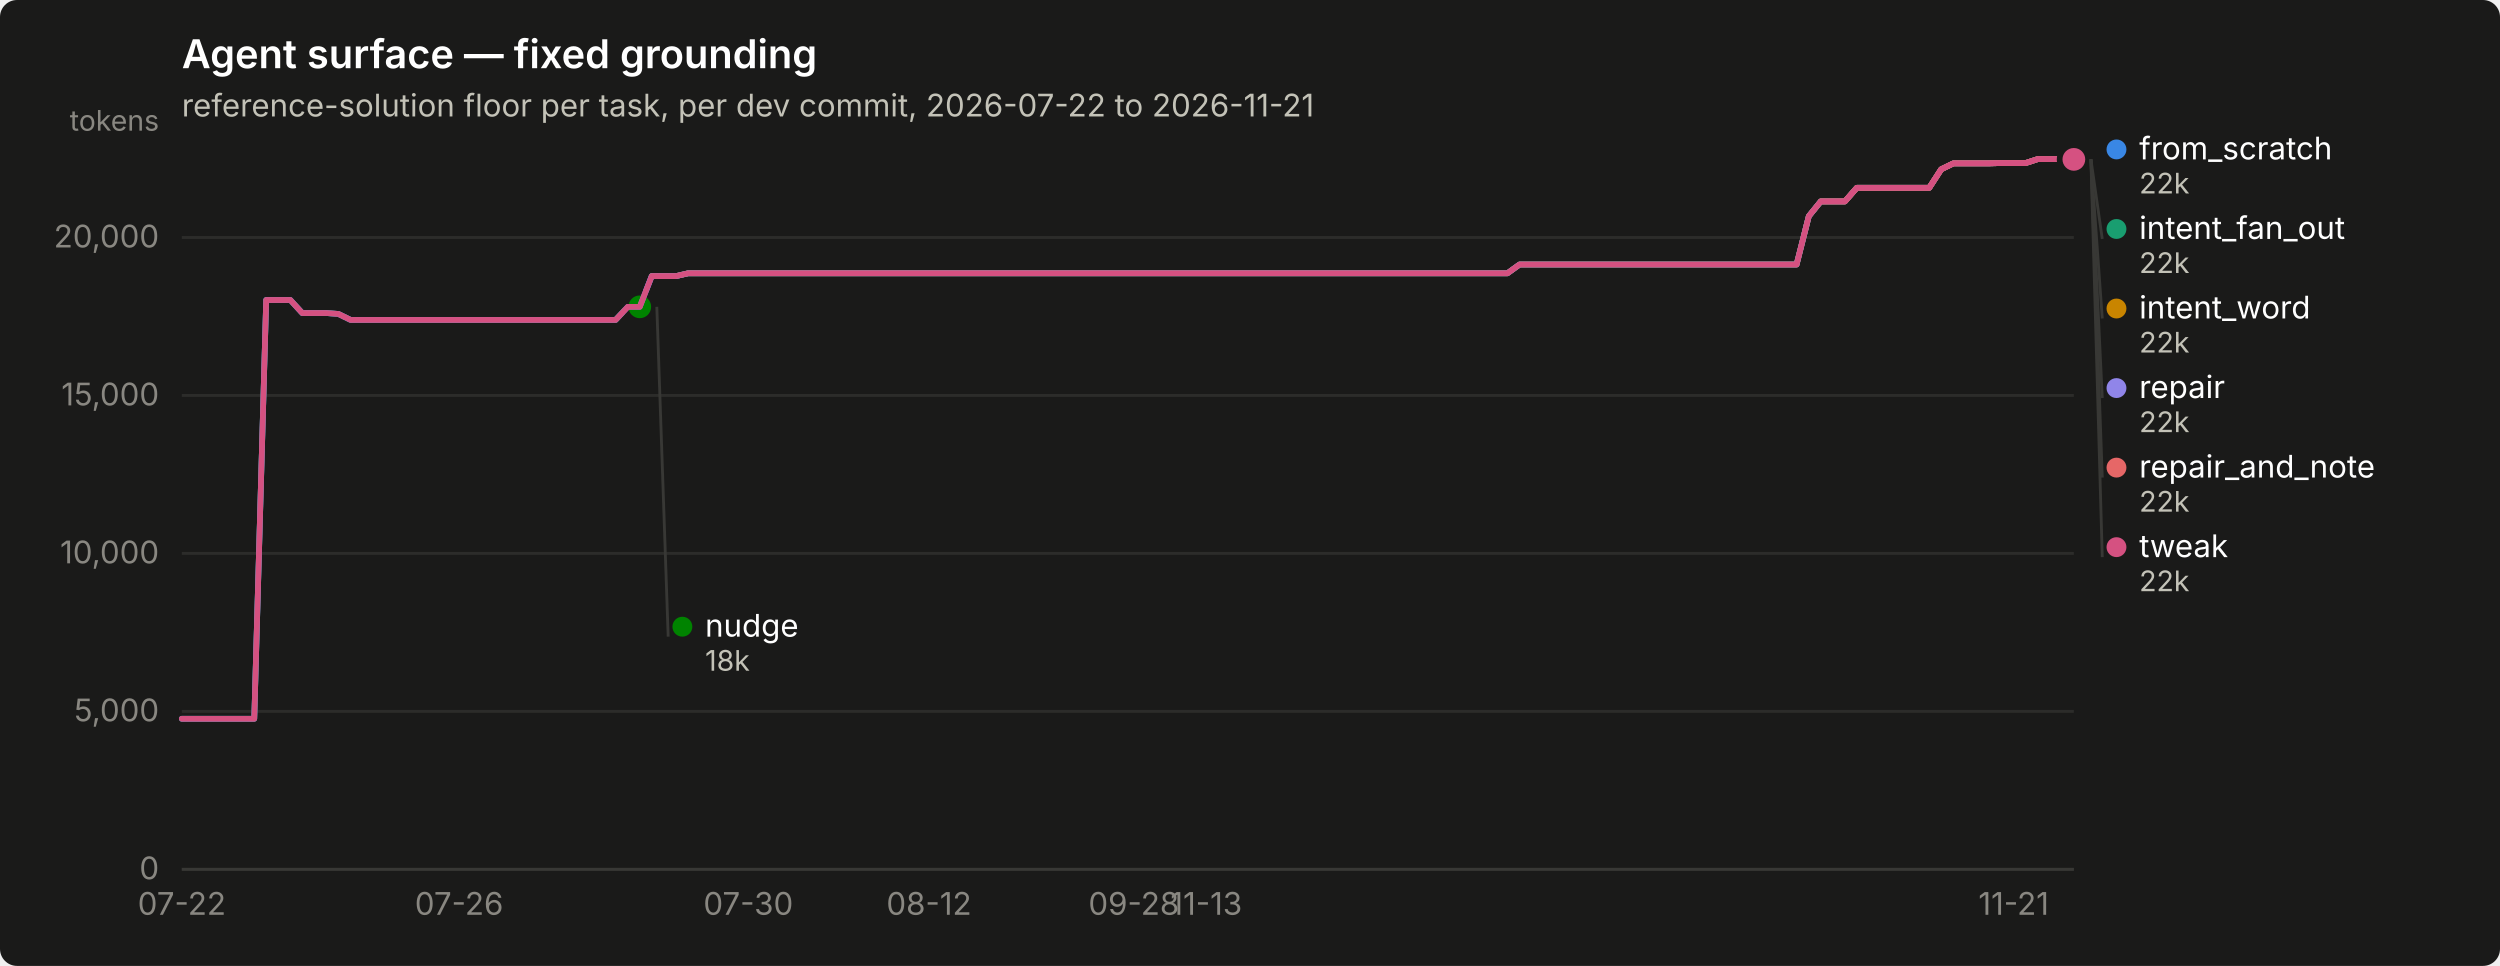
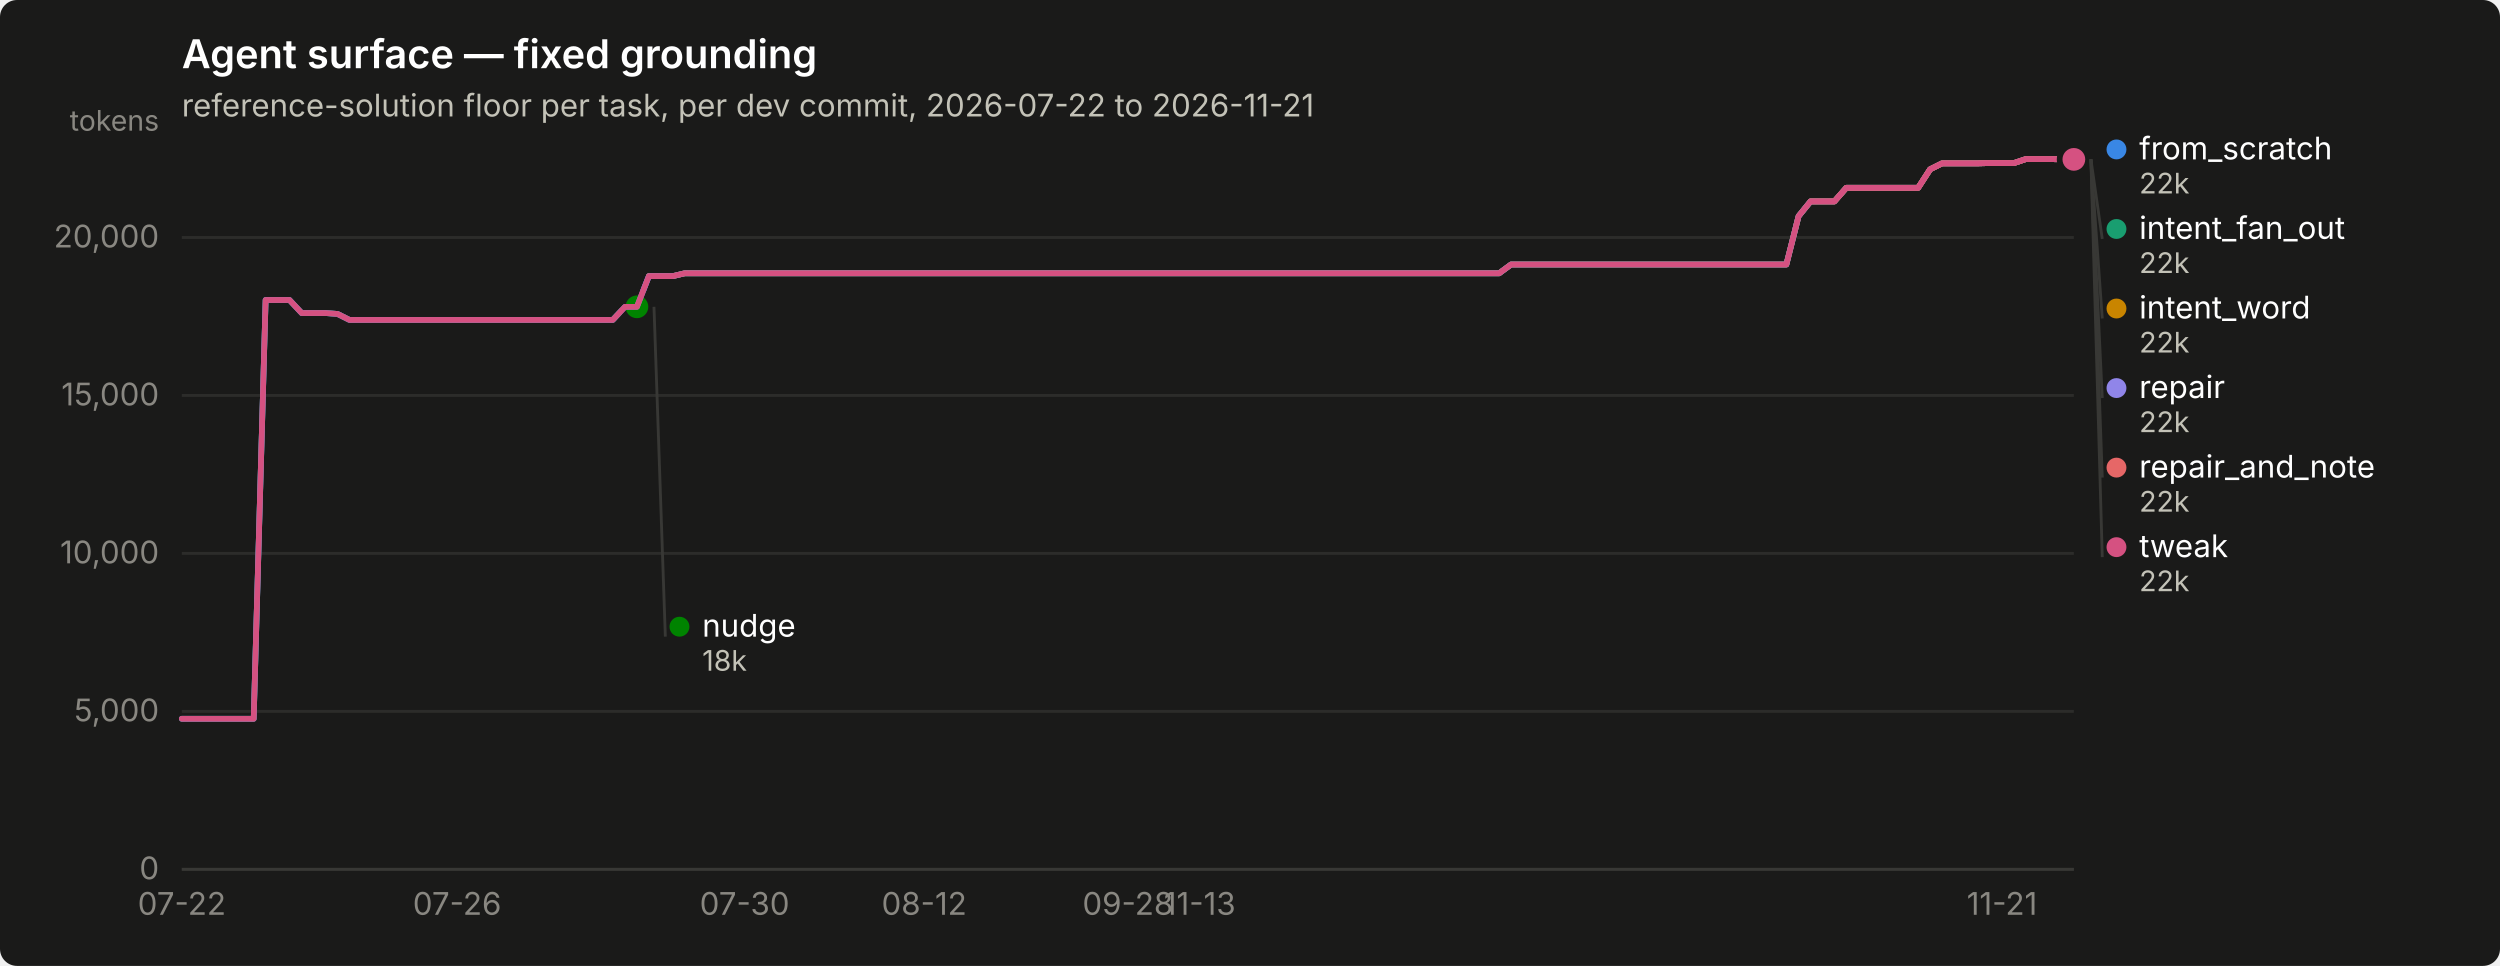
<svg xmlns="http://www.w3.org/2000/svg" width="880" height="340" viewBox="0 0 880 340" role="img" aria-label="Agent surface — fixed grounding">
  <rect width="880" height="340" rx="6" fill="#1a1a19" />
  <text x="64" y="24" font-family="system-ui, -apple-system, &quot;Segoe UI&quot;, sans-serif" font-size="14" font-weight="600" fill="#ffffff">Agent surface — fixed grounding</text>
  <text x="64" y="41" font-family="system-ui, -apple-system, &quot;Segoe UI&quot;, sans-serif" font-size="11" fill="#c3c2b7">reference-solution floor per task, per dev commit, 2026-07-22 to 2026-11-21</text>
  <line x1="64" y1="306.0" x2="730" y2="306.0" stroke="#2c2c2a" stroke-width="1" />
  <text x="56" y="309.5" text-anchor="end" font-family="system-ui, -apple-system, &quot;Segoe UI&quot;, sans-serif" font-size="11" style="font-variant-numeric: tabular-nums" fill="#898781">0</text>
  <line x1="64" y1="250.4" x2="730" y2="250.4" stroke="#2c2c2a" stroke-width="1" />
  <text x="56" y="253.9" text-anchor="end" font-family="system-ui, -apple-system, &quot;Segoe UI&quot;, sans-serif" font-size="11" style="font-variant-numeric: tabular-nums" fill="#898781">5,000</text>
  <line x1="64" y1="194.8" x2="730" y2="194.8" stroke="#2c2c2a" stroke-width="1" />
  <text x="56" y="198.3" text-anchor="end" font-family="system-ui, -apple-system, &quot;Segoe UI&quot;, sans-serif" font-size="11" style="font-variant-numeric: tabular-nums" fill="#898781">10,000</text>
  <line x1="64" y1="139.2" x2="730" y2="139.2" stroke="#2c2c2a" stroke-width="1" />
  <text x="56" y="142.7" text-anchor="end" font-family="system-ui, -apple-system, &quot;Segoe UI&quot;, sans-serif" font-size="11" style="font-variant-numeric: tabular-nums" fill="#898781">15,000</text>
  <line x1="64" y1="83.6" x2="730" y2="83.6" stroke="#2c2c2a" stroke-width="1" />
  <text x="56" y="87.1" text-anchor="end" font-family="system-ui, -apple-system, &quot;Segoe UI&quot;, sans-serif" font-size="11" style="font-variant-numeric: tabular-nums" fill="#898781">20,000</text>
  <text x="56" y="46" text-anchor="end" font-family="system-ui, -apple-system, &quot;Segoe UI&quot;, sans-serif" font-size="10" fill="#898781">tokens</text>
  <line x1="64" y1="306" x2="730" y2="306" stroke="#383835" stroke-width="1" />
  <text x="64.0" y="322" text-anchor="middle" font-family="system-ui, -apple-system, &quot;Segoe UI&quot;, sans-serif" font-size="11" style="font-variant-numeric: tabular-nums" fill="#898781">07-22</text>
-   <text x="161.6" y="322" text-anchor="middle" font-family="system-ui, -apple-system, &quot;Segoe UI&quot;, sans-serif" font-size="11" style="font-variant-numeric: tabular-nums" fill="#898781">07-26</text>
-   <text x="263.4" y="322" text-anchor="middle" font-family="system-ui, -apple-system, &quot;Segoe UI&quot;, sans-serif" font-size="11" style="font-variant-numeric: tabular-nums" fill="#898781">07-30</text>
-   <text x="327.0" y="322" text-anchor="middle" font-family="system-ui, -apple-system, &quot;Segoe UI&quot;, sans-serif" font-size="11" style="font-variant-numeric: tabular-nums" fill="#898781">08-12</text>
-   <text x="399.1" y="322" text-anchor="middle" font-family="system-ui, -apple-system, &quot;Segoe UI&quot;, sans-serif" font-size="11" style="font-variant-numeric: tabular-nums" fill="#898781">09-28</text>
-   <text x="424.6" y="322" text-anchor="middle" font-family="system-ui, -apple-system, &quot;Segoe UI&quot;, sans-serif" font-size="11" style="font-variant-numeric: tabular-nums" fill="#898781">11-13</text>
-   <text x="708.8" y="322" text-anchor="middle" font-family="system-ui, -apple-system, &quot;Segoe UI&quot;, sans-serif" font-size="11" style="font-variant-numeric: tabular-nums" fill="#898781">11-21</text>
-   <path d="M64.0,253.0 L68.2,253.0 L72.5,253.0 L76.7,253.0 L81.0,253.0 L85.2,253.0 L89.5,253.0 L93.7,105.6 L97.9,105.6 L102.2,105.6 L106.4,110.2 L110.7,110.2 L114.9,110.2 L119.1,110.5 L123.4,112.6 L127.6,112.6 L131.9,112.6 L136.1,112.6 L140.4,112.6 L144.6,112.6 L148.8,112.6 L153.1,112.6 L157.3,112.6 L161.6,112.6 L165.8,112.6 L170.1,112.6 L174.3,112.6 L178.5,112.6 L182.8,112.6 L187.0,112.6 L191.3,112.6 L195.5,112.6 L199.7,112.6 L204.0,112.6 L208.2,112.6 L212.5,112.6 L216.7,112.6 L221.0,108.0 L225.2,108.0 L229.4,97.2 L233.7,97.2 L237.9,97.2 L242.2,96.2 L246.4,96.2 L250.6,96.2 L254.9,96.2 L259.1,96.2 L263.4,96.2 L267.6,96.2 L271.9,96.2 L276.1,96.2 L280.3,96.2 L284.6,96.2 L288.8,96.2 L293.1,96.2 L297.3,96.2 L301.6,96.2 L305.8,96.2 L310.0,96.2 L314.3,96.2 L318.5,96.2 L322.8,96.2 L327.0,96.2 L331.2,96.2 L335.5,96.2 L339.7,96.2 L344.0,96.2 L348.2,96.2 L352.5,96.2 L356.7,96.2 L360.9,96.2 L365.2,96.2 L369.4,96.2 L373.7,96.2 L377.9,96.2 L382.2,96.2 L386.4,96.2 L390.6,96.2 L394.9,96.2 L399.1,96.2 L403.4,96.2 L407.6,96.2 L411.8,96.2 L416.1,96.2 L420.3,96.2 L424.6,96.2 L428.8,96.2 L433.1,96.2 L437.3,96.2 L441.5,96.2 L445.8,96.2 L450.0,96.2 L454.3,96.2 L458.5,96.2 L462.8,96.2 L467.0,96.2 L471.2,96.2 L475.5,96.2 L479.7,96.2 L484.0,96.2 L488.2,96.2 L492.4,96.2 L496.7,96.2 L500.9,96.2 L505.2,96.2 L509.4,96.2 L513.7,96.2 L517.9,96.2 L522.1,96.2 L526.4,96.2 L530.6,96.2 L534.9,93.1 L539.1,93.1 L543.4,93.1 L547.6,93.1 L551.8,93.1 L556.1,93.1 L560.3,93.1 L564.6,93.1 L568.8,93.1 L573.0,93.1 L577.3,93.1 L581.5,93.1 L585.8,93.1 L590.0,93.1 L594.3,93.1 L598.5,93.1 L602.7,93.1 L607.0,93.1 L611.2,93.1 L615.5,93.1 L619.7,93.1 L623.9,93.1 L628.2,93.1 L632.4,93.1 L636.7,76.1 L640.9,70.9 L645.2,70.9 L649.4,70.9 L653.6,66.1 L657.9,66.1 L662.1,66.1 L666.4,66.1 L670.6,66.1 L674.9,66.1 L679.1,66.1 L683.3,59.6 L687.6,57.5 L691.8,57.5 L696.1,57.5 L700.3,57.5 L704.5,57.4 L708.8,57.4 L713.0,57.4 L717.3,56.0 L721.5,56.0 L725.8,56.0 L730.0,56.1" fill="none" stroke="#3987e5" stroke-width="2" stroke-linejoin="round" stroke-linecap="round" />
+   <text x="160.9" y="322" text-anchor="middle" font-family="system-ui, -apple-system, &quot;Segoe UI&quot;, sans-serif" font-size="11" style="font-variant-numeric: tabular-nums" fill="#898781">07-26</text>
+   <text x="262.1" y="322" text-anchor="middle" font-family="system-ui, -apple-system, &quot;Segoe UI&quot;, sans-serif" font-size="11" style="font-variant-numeric: tabular-nums" fill="#898781">07-30</text>
+   <text x="325.3" y="322" text-anchor="middle" font-family="system-ui, -apple-system, &quot;Segoe UI&quot;, sans-serif" font-size="11" style="font-variant-numeric: tabular-nums" fill="#898781">08-12</text>
+   <text x="397.0" y="322" text-anchor="middle" font-family="system-ui, -apple-system, &quot;Segoe UI&quot;, sans-serif" font-size="11" style="font-variant-numeric: tabular-nums" fill="#898781">09-28</text>
+   <text x="422.3" y="322" text-anchor="middle" font-family="system-ui, -apple-system, &quot;Segoe UI&quot;, sans-serif" font-size="11" style="font-variant-numeric: tabular-nums" fill="#898781">11-13</text>
+   <text x="704.7" y="322" text-anchor="middle" font-family="system-ui, -apple-system, &quot;Segoe UI&quot;, sans-serif" font-size="11" style="font-variant-numeric: tabular-nums" fill="#898781">11-21</text>
+   <path d="M64.0,253.0 L68.2,253.0 L72.4,253.0 L76.6,253.0 L80.9,253.0 L85.1,253.0 L89.3,253.0 L93.5,105.6 L97.7,105.6 L101.9,105.6 L106.2,110.2 L110.4,110.2 L114.6,110.2 L118.8,110.5 L123.0,112.6 L127.2,112.6 L131.4,112.6 L135.7,112.6 L139.9,112.6 L144.1,112.6 L148.3,112.6 L152.5,112.6 L156.7,112.6 L160.9,112.6 L165.2,112.6 L169.4,112.6 L173.6,112.6 L177.8,112.6 L182.0,112.6 L186.2,112.6 L190.5,112.6 L194.7,112.6 L198.9,112.6 L203.1,112.6 L207.3,112.6 L211.5,112.6 L215.7,112.6 L220.0,108.0 L224.2,108.0 L228.4,97.2 L232.6,97.2 L236.8,97.2 L241.0,96.2 L245.3,96.2 L249.5,96.2 L253.7,96.2 L257.9,96.2 L262.1,96.2 L266.3,96.2 L270.5,96.2 L274.8,96.2 L279.0,96.2 L283.2,96.2 L287.4,96.2 L291.6,96.2 L295.8,96.2 L300.1,96.2 L304.3,96.2 L308.5,96.2 L312.7,96.2 L316.9,96.2 L321.1,96.2 L325.3,96.2 L329.6,96.2 L333.8,96.2 L338.0,96.2 L342.2,96.2 L346.4,96.2 L350.6,96.2 L354.8,96.2 L359.1,96.2 L363.3,96.2 L367.5,96.2 L371.7,96.2 L375.9,96.2 L380.1,96.2 L384.4,96.2 L388.6,96.2 L392.8,96.2 L397.0,96.2 L401.2,96.2 L405.4,96.2 L409.6,96.2 L413.9,96.2 L418.1,96.2 L422.3,96.2 L426.5,96.2 L430.7,96.2 L434.9,96.2 L439.2,96.2 L443.4,96.2 L447.6,96.2 L451.8,96.2 L456.0,96.2 L460.2,96.2 L464.4,96.2 L468.7,96.2 L472.9,96.2 L477.1,96.2 L481.3,96.2 L485.5,96.2 L489.7,96.2 L493.9,96.2 L498.2,96.2 L502.4,96.2 L506.6,96.2 L510.8,96.2 L515.0,96.2 L519.2,96.2 L523.5,96.2 L527.7,96.2 L531.9,93.1 L536.1,93.1 L540.3,93.1 L544.5,93.1 L548.7,93.1 L553.0,93.1 L557.2,93.1 L561.4,93.1 L565.6,93.1 L569.8,93.1 L574.0,93.1 L578.3,93.1 L582.5,93.1 L586.7,93.1 L590.9,93.1 L595.1,93.1 L599.3,93.1 L603.5,93.1 L607.8,93.1 L612.0,93.1 L616.2,93.1 L620.4,93.1 L624.6,93.1 L628.8,93.1 L633.1,76.1 L637.3,70.9 L641.5,70.9 L645.7,70.9 L649.9,66.1 L654.1,66.1 L658.3,66.1 L662.6,66.1 L666.8,66.1 L671.0,66.1 L675.2,66.1 L679.4,59.6 L683.6,57.5 L687.8,57.5 L692.1,57.5 L696.3,57.5 L700.5,57.4 L704.7,57.4 L708.9,57.4 L713.1,56.0 L717.4,56.0 L721.6,56.0 L725.8,56.1 L730.0,56.1" fill="none" stroke="#3987e5" stroke-width="2" stroke-linejoin="round" stroke-linecap="round" />
  <circle cx="730.0" cy="56.1" r="6" fill="#1a1a19" />
  <circle cx="730.0" cy="56.1" r="4" fill="#3987e5" />
-   <path d="M229.4,97.2 L233.7,97.2 L237.9,97.2 L242.2,96.2 L246.4,96.2 L250.6,96.2 L254.9,96.2 L259.1,96.2 L263.4,96.2 L267.6,96.2 L271.9,96.2 L276.1,96.2 L280.3,96.2 L284.6,96.2 L288.8,96.2 L293.1,96.2 L297.3,96.2 L301.6,96.2 L305.8,96.2 L310.0,96.2 L314.3,96.2 L318.5,96.2 L322.8,96.2 L327.0,96.2 L331.2,96.2 L335.5,96.2 L339.7,96.2 L344.0,96.2 L348.2,96.2 L352.5,96.2 L356.7,96.2 L360.9,96.2 L365.2,96.2 L369.4,96.2 L373.7,96.2 L377.9,96.2 L382.2,96.2 L386.4,96.2 L390.6,96.2 L394.9,96.2 L399.1,96.2 L403.4,96.2 L407.6,96.2 L411.8,96.2 L416.1,96.2 L420.3,96.2 L424.6,96.2 L428.8,96.2 L433.1,96.2 L437.3,96.2 L441.5,96.2 L445.8,96.2 L450.0,96.2 L454.3,96.2 L458.5,96.2 L462.8,96.2 L467.0,96.2 L471.2,96.2 L475.5,96.2 L479.7,96.2 L484.0,96.2 L488.2,96.2 L492.4,96.2 L496.7,96.2 L500.9,96.2 L505.2,96.2 L509.4,96.2 L513.7,96.2 L517.9,96.2 L522.1,96.2 L526.4,96.2 L530.6,96.2 L534.9,93.1 L539.1,93.1 L543.4,93.1 L547.6,93.1 L551.8,93.1 L556.1,93.1 L560.3,93.1 L564.6,93.1 L568.8,93.1 L573.0,93.1 L577.3,93.1 L581.5,93.1 L585.8,93.1 L590.0,93.1 L594.3,93.1 L598.5,93.1 L602.7,93.1 L607.0,93.1 L611.2,93.1 L615.5,93.1 L619.7,93.1 L623.9,93.1 L628.2,93.1 L632.4,93.1 L636.7,76.1 L640.9,70.9 L645.2,70.9 L649.4,70.9 L653.6,66.1 L657.9,66.1 L662.1,66.1 L666.4,66.1 L670.6,66.1 L674.9,66.1 L679.1,66.1 L683.3,59.6 L687.6,57.5 L691.8,57.5 L696.1,57.5 L700.3,57.5 L704.5,57.4 L708.8,57.4 L713.0,57.4 L717.3,56.0 L721.5,56.0 L725.8,56.0 L730.0,56.1" fill="none" stroke="#199e70" stroke-width="2" stroke-linejoin="round" stroke-linecap="round" />
+   <path d="M228.4,97.2 L232.6,97.2 L236.8,97.2 L241.0,96.2 L245.3,96.2 L249.5,96.2 L253.7,96.2 L257.9,96.2 L262.1,96.2 L266.3,96.2 L270.5,96.2 L274.8,96.2 L279.0,96.2 L283.2,96.2 L287.4,96.2 L291.6,96.2 L295.8,96.2 L300.1,96.2 L304.3,96.2 L308.5,96.2 L312.7,96.2 L316.9,96.2 L321.1,96.2 L325.3,96.2 L329.6,96.2 L333.8,96.2 L338.0,96.2 L342.2,96.2 L346.4,96.2 L350.6,96.2 L354.8,96.2 L359.1,96.2 L363.3,96.2 L367.5,96.2 L371.7,96.2 L375.9,96.2 L380.1,96.2 L384.4,96.2 L388.6,96.2 L392.8,96.2 L397.0,96.2 L401.2,96.2 L405.4,96.2 L409.6,96.2 L413.9,96.2 L418.1,96.2 L422.3,96.2 L426.5,96.2 L430.7,96.2 L434.9,96.2 L439.2,96.2 L443.4,96.2 L447.6,96.2 L451.8,96.2 L456.0,96.2 L460.2,96.2 L464.4,96.2 L468.7,96.2 L472.9,96.2 L477.1,96.2 L481.3,96.2 L485.5,96.2 L489.7,96.2 L493.9,96.2 L498.2,96.2 L502.4,96.2 L506.6,96.2 L510.8,96.2 L515.0,96.2 L519.2,96.2 L523.5,96.2 L527.7,96.2 L531.9,93.1 L536.1,93.1 L540.3,93.1 L544.5,93.1 L548.7,93.1 L553.0,93.1 L557.2,93.1 L561.4,93.1 L565.6,93.1 L569.8,93.1 L574.0,93.1 L578.3,93.1 L582.5,93.1 L586.7,93.1 L590.9,93.1 L595.1,93.1 L599.3,93.1 L603.5,93.1 L607.8,93.1 L612.0,93.1 L616.2,93.1 L620.4,93.1 L624.6,93.1 L628.8,93.1 L633.1,76.1 L637.3,70.9 L641.5,70.9 L645.7,70.9 L649.9,66.1 L654.1,66.1 L658.3,66.1 L662.6,66.1 L666.8,66.1 L671.0,66.1 L675.2,66.1 L679.4,59.6 L683.6,57.5 L687.8,57.5 L692.1,57.5 L696.3,57.5 L700.5,57.4 L704.7,57.4 L708.9,57.4 L713.1,56.0 L717.4,56.0 L721.6,56.0 L725.8,56.1 L730.0,56.1" fill="none" stroke="#199e70" stroke-width="2" stroke-linejoin="round" stroke-linecap="round" />
  <circle cx="730.0" cy="56.1" r="6" fill="#1a1a19" />
  <circle cx="730.0" cy="56.1" r="4" fill="#199e70" />
-   <path d="M229.4,97.2 L233.7,97.2 L237.9,97.2 L242.2,96.2 L246.4,96.2 L250.6,96.2 L254.9,96.2 L259.1,96.2 L263.4,96.2 L267.6,96.2 L271.9,96.2 L276.1,96.2 L280.3,96.2 L284.6,96.2 L288.8,96.2 L293.1,96.2 L297.3,96.2 L301.6,96.2 L305.8,96.2 L310.0,96.2 L314.3,96.2 L318.5,96.2 L322.8,96.2 L327.0,96.2 L331.2,96.2 L335.5,96.2 L339.7,96.2 L344.0,96.2 L348.2,96.2 L352.5,96.2 L356.7,96.2 L360.9,96.2 L365.2,96.2 L369.4,96.2 L373.7,96.2 L377.9,96.2 L382.2,96.2 L386.4,96.2 L390.6,96.2 L394.9,96.2 L399.1,96.2 L403.4,96.2 L407.6,96.2 L411.8,96.2 L416.1,96.2 L420.3,96.2 L424.6,96.2 L428.8,96.2 L433.1,96.2 L437.3,96.2 L441.5,96.2 L445.8,96.2 L450.0,96.2 L454.3,96.2 L458.5,96.2 L462.8,96.2 L467.0,96.2 L471.2,96.2 L475.5,96.2 L479.7,96.2 L484.0,96.2 L488.2,96.2 L492.4,96.2 L496.7,96.2 L500.9,96.2 L505.2,96.2 L509.4,96.2 L513.7,96.2 L517.9,96.2 L522.1,96.2 L526.4,96.2 L530.6,96.2 L534.9,93.1 L539.1,93.1 L543.4,93.1 L547.6,93.1 L551.8,93.1 L556.1,93.1 L560.3,93.1 L564.6,93.1 L568.8,93.1 L573.0,93.1 L577.3,93.1 L581.5,93.1 L585.8,93.1 L590.0,93.1 L594.3,93.1 L598.5,93.1 L602.7,93.1 L607.0,93.1 L611.2,93.1 L615.5,93.1 L619.7,93.1 L623.9,93.1 L628.2,93.1 L632.4,93.1 L636.7,76.1 L640.9,70.9 L645.2,70.9 L649.4,70.9 L653.6,66.1 L657.9,66.1 L662.1,66.1 L666.4,66.1 L670.6,66.1 L674.9,66.1 L679.1,66.1 L683.3,59.6 L687.6,57.5 L691.8,57.5 L696.1,57.5 L700.3,57.5 L704.5,57.4 L708.8,57.4 L713.0,57.4 L717.3,56.0 L721.5,56.0 L725.8,56.0 L730.0,56.1" fill="none" stroke="#c98500" stroke-width="2" stroke-linejoin="round" stroke-linecap="round" />
+   <path d="M228.4,97.2 L232.6,97.2 L236.8,97.2 L241.0,96.2 L245.3,96.2 L249.5,96.2 L253.7,96.2 L257.9,96.2 L262.1,96.2 L266.3,96.2 L270.5,96.2 L274.8,96.2 L279.0,96.2 L283.2,96.2 L287.4,96.2 L291.6,96.2 L295.8,96.2 L300.1,96.2 L304.3,96.2 L308.5,96.2 L312.7,96.2 L316.9,96.2 L321.1,96.2 L325.3,96.2 L329.6,96.2 L333.8,96.2 L338.0,96.2 L342.2,96.2 L346.4,96.2 L350.6,96.2 L354.8,96.2 L359.1,96.2 L363.3,96.2 L367.5,96.2 L371.7,96.2 L375.9,96.2 L380.1,96.2 L384.4,96.2 L388.6,96.2 L392.8,96.2 L397.0,96.2 L401.2,96.2 L405.4,96.2 L409.6,96.2 L413.9,96.2 L418.1,96.2 L422.3,96.2 L426.5,96.2 L430.7,96.2 L434.9,96.2 L439.2,96.2 L443.4,96.2 L447.6,96.2 L451.8,96.2 L456.0,96.2 L460.2,96.2 L464.4,96.2 L468.7,96.2 L472.9,96.2 L477.1,96.2 L481.3,96.2 L485.5,96.2 L489.7,96.2 L493.9,96.2 L498.2,96.2 L502.4,96.2 L506.6,96.2 L510.8,96.2 L515.0,96.2 L519.2,96.2 L523.5,96.2 L527.7,96.2 L531.9,93.1 L536.1,93.1 L540.3,93.1 L544.5,93.1 L548.7,93.1 L553.0,93.1 L557.2,93.1 L561.4,93.1 L565.6,93.1 L569.8,93.1 L574.0,93.1 L578.3,93.1 L582.5,93.1 L586.7,93.1 L590.9,93.1 L595.1,93.1 L599.3,93.1 L603.5,93.1 L607.8,93.1 L612.0,93.1 L616.2,93.1 L620.4,93.1 L624.6,93.1 L628.8,93.1 L633.1,76.1 L637.3,70.9 L641.5,70.9 L645.7,70.9 L649.9,66.1 L654.1,66.1 L658.3,66.1 L662.6,66.1 L666.8,66.1 L671.0,66.1 L675.2,66.1 L679.4,59.6 L683.6,57.5 L687.8,57.5 L692.1,57.5 L696.3,57.5 L700.5,57.4 L704.7,57.4 L708.9,57.4 L713.1,56.0 L717.4,56.0 L721.6,56.0 L725.8,56.1 L730.0,56.1" fill="none" stroke="#c98500" stroke-width="2" stroke-linejoin="round" stroke-linecap="round" />
  <circle cx="730.0" cy="56.1" r="6" fill="#1a1a19" />
  <circle cx="730.0" cy="56.1" r="4" fill="#c98500" />
-   <path d="M64.0,253.0 L68.2,253.0 L72.5,253.0 L76.7,253.0 L81.0,253.0 L85.2,253.0 L89.5,253.0 L93.7,105.6 L97.9,105.6 L102.2,105.6 L106.4,110.2 L110.7,110.2 L114.9,110.2 L119.1,110.5 L123.4,112.6 L127.6,112.6 L131.9,112.6 L136.1,112.6 L140.4,112.6 L144.6,112.6 L148.8,112.6 L153.1,112.6 L157.3,112.6 L161.6,112.6 L165.8,112.6 L170.1,112.6 L174.3,112.6 L178.5,112.6 L182.8,112.6 L187.0,112.6 L191.3,112.6 L195.5,112.6 L199.7,112.6 L204.0,112.6 L208.2,112.6 L212.5,112.6 L216.7,112.6 L221.0,108.0 L225.2,108.0" fill="none" stroke="#008300" stroke-width="2" stroke-linejoin="round" stroke-linecap="round" />
-   <circle cx="225.2" cy="108.0" r="6" fill="#1a1a19" />
-   <circle cx="225.2" cy="108.0" r="4" fill="#008300" />
-   <path d="M64.0,253.0 L68.2,253.0 L72.5,253.0 L76.7,253.0 L81.0,253.0 L85.2,253.0 L89.5,253.0 L93.7,105.6 L97.9,105.6 L102.2,105.6 L106.4,110.2 L110.7,110.2 L114.9,110.2 L119.1,110.5 L123.4,112.6 L127.6,112.6 L131.9,112.6 L136.1,112.6 L140.4,112.6 L144.6,112.6 L148.8,112.6 L153.1,112.6 L157.3,112.6 L161.6,112.6 L165.8,112.6 L170.1,112.6 L174.3,112.6 L178.5,112.6 L182.8,112.6 L187.0,112.6 L191.3,112.6 L195.5,112.6 L199.7,112.6 L204.0,112.6 L208.2,112.6 L212.5,112.6 L216.7,112.6 L221.0,108.0 L225.2,108.0 L229.4,97.2 L233.7,97.2 L237.9,97.2 L242.2,96.2 L246.4,96.2 L250.6,96.2 L254.9,96.2 L259.1,96.2 L263.4,96.2 L267.6,96.2 L271.9,96.2 L276.1,96.2 L280.3,96.2 L284.6,96.2 L288.8,96.2 L293.1,96.2 L297.3,96.2 L301.6,96.2 L305.8,96.2 L310.0,96.2 L314.3,96.2 L318.5,96.2 L322.8,96.2 L327.0,96.2 L331.2,96.2 L335.5,96.2 L339.7,96.2 L344.0,96.2 L348.2,96.2 L352.5,96.2 L356.7,96.2 L360.9,96.2 L365.2,96.2 L369.4,96.2 L373.7,96.2 L377.9,96.2 L382.2,96.2 L386.4,96.2 L390.6,96.2 L394.9,96.2 L399.1,96.2 L403.4,96.2 L407.6,96.2 L411.8,96.2 L416.1,96.2 L420.3,96.2 L424.6,96.2 L428.8,96.2 L433.1,96.2 L437.3,96.2 L441.5,96.2 L445.8,96.2 L450.0,96.2 L454.3,96.2 L458.5,96.2 L462.8,96.2 L467.0,96.2 L471.2,96.2 L475.5,96.2 L479.7,96.2 L484.0,96.2 L488.2,96.2 L492.4,96.2 L496.7,96.2 L500.9,96.2 L505.2,96.2 L509.4,96.2 L513.7,96.2 L517.9,96.2 L522.1,96.2 L526.4,96.2 L530.6,96.2 L534.9,93.1 L539.1,93.1 L543.4,93.1 L547.6,93.1 L551.8,93.1 L556.1,93.1 L560.3,93.1 L564.6,93.1 L568.8,93.1 L573.0,93.1 L577.3,93.1 L581.5,93.1 L585.8,93.1 L590.0,93.1 L594.3,93.1 L598.5,93.1 L602.7,93.1 L607.0,93.1 L611.2,93.1 L615.5,93.1 L619.7,93.1 L623.9,93.1 L628.2,93.1 L632.4,93.1 L636.7,76.1 L640.9,70.9 L645.2,70.9 L649.4,70.9 L653.6,66.1 L657.9,66.1 L662.1,66.1 L666.4,66.1 L670.6,66.1 L674.9,66.1 L679.1,66.1 L683.3,59.6 L687.6,57.5 L691.8,57.5 L696.1,57.5 L700.3,57.5 L704.5,57.4 L708.8,57.4 L713.0,57.4 L717.3,56.0 L721.5,56.0 L725.8,56.0 L730.0,56.1" fill="none" stroke="#9085e9" stroke-width="2" stroke-linejoin="round" stroke-linecap="round" />
+   <path d="M64.0,253.0 L68.2,253.0 L72.4,253.0 L76.6,253.0 L80.9,253.0 L85.1,253.0 L89.3,253.0 L93.5,105.6 L97.7,105.6 L101.9,105.6 L106.2,110.2 L110.4,110.2 L114.6,110.2 L118.8,110.5 L123.0,112.6 L127.2,112.6 L131.4,112.6 L135.7,112.6 L139.9,112.6 L144.1,112.6 L148.3,112.6 L152.5,112.6 L156.7,112.6 L160.9,112.6 L165.2,112.6 L169.4,112.6 L173.6,112.6 L177.8,112.6 L182.0,112.6 L186.2,112.6 L190.5,112.6 L194.7,112.6 L198.9,112.6 L203.1,112.6 L207.3,112.6 L211.5,112.6 L215.7,112.6 L220.0,108.0 L224.2,108.0" fill="none" stroke="#008300" stroke-width="2" stroke-linejoin="round" stroke-linecap="round" />
+   <circle cx="224.2" cy="108.0" r="6" fill="#1a1a19" />
+   <circle cx="224.2" cy="108.0" r="4" fill="#008300" />
+   <path d="M64.0,253.0 L68.2,253.0 L72.4,253.0 L76.6,253.0 L80.9,253.0 L85.1,253.0 L89.3,253.0 L93.5,105.6 L97.7,105.6 L101.9,105.6 L106.2,110.2 L110.4,110.2 L114.6,110.2 L118.8,110.5 L123.0,112.6 L127.2,112.6 L131.4,112.6 L135.7,112.6 L139.9,112.6 L144.1,112.6 L148.3,112.6 L152.5,112.6 L156.7,112.6 L160.9,112.6 L165.2,112.6 L169.4,112.6 L173.6,112.6 L177.8,112.6 L182.0,112.6 L186.2,112.6 L190.5,112.6 L194.7,112.6 L198.9,112.6 L203.1,112.6 L207.3,112.6 L211.5,112.6 L215.7,112.6 L220.0,108.0 L224.2,108.0 L228.4,97.2 L232.6,97.2 L236.8,97.2 L241.0,96.2 L245.3,96.2 L249.5,96.2 L253.7,96.2 L257.9,96.2 L262.1,96.2 L266.3,96.2 L270.5,96.2 L274.8,96.2 L279.0,96.2 L283.2,96.2 L287.4,96.2 L291.6,96.2 L295.8,96.2 L300.1,96.2 L304.3,96.2 L308.5,96.2 L312.7,96.2 L316.9,96.2 L321.1,96.2 L325.3,96.2 L329.6,96.2 L333.8,96.2 L338.0,96.2 L342.2,96.2 L346.4,96.2 L350.6,96.2 L354.8,96.2 L359.1,96.2 L363.3,96.2 L367.5,96.2 L371.7,96.2 L375.9,96.2 L380.1,96.2 L384.4,96.2 L388.6,96.2 L392.8,96.2 L397.0,96.2 L401.2,96.2 L405.4,96.2 L409.6,96.2 L413.9,96.2 L418.1,96.2 L422.3,96.2 L426.5,96.2 L430.7,96.2 L434.9,96.2 L439.2,96.2 L443.4,96.2 L447.6,96.2 L451.8,96.2 L456.0,96.2 L460.2,96.2 L464.4,96.2 L468.7,96.2 L472.9,96.2 L477.1,96.2 L481.3,96.2 L485.5,96.2 L489.7,96.2 L493.9,96.2 L498.2,96.2 L502.4,96.2 L506.6,96.2 L510.8,96.2 L515.0,96.2 L519.2,96.2 L523.5,96.2 L527.7,96.2 L531.9,93.1 L536.1,93.1 L540.3,93.1 L544.5,93.1 L548.7,93.1 L553.0,93.1 L557.2,93.1 L561.4,93.1 L565.6,93.1 L569.8,93.1 L574.0,93.1 L578.3,93.1 L582.5,93.1 L586.7,93.1 L590.9,93.1 L595.1,93.1 L599.3,93.1 L603.5,93.1 L607.8,93.1 L612.0,93.1 L616.2,93.1 L620.4,93.1 L624.6,93.1 L628.8,93.1 L633.1,76.1 L637.3,70.9 L641.5,70.9 L645.7,70.9 L649.9,66.1 L654.1,66.1 L658.3,66.1 L662.6,66.1 L666.8,66.1 L671.0,66.1 L675.2,66.1 L679.4,59.6 L683.6,57.5 L687.8,57.5 L692.1,57.5 L696.3,57.5 L700.5,57.4 L704.7,57.4 L708.9,57.4 L713.1,56.0 L717.4,56.0 L721.6,56.0 L725.8,56.1 L730.0,56.1" fill="none" stroke="#9085e9" stroke-width="2" stroke-linejoin="round" stroke-linecap="round" />
  <circle cx="730.0" cy="56.1" r="6" fill="#1a1a19" />
  <circle cx="730.0" cy="56.1" r="4" fill="#9085e9" />
-   <path d="M640.9,70.9 L645.2,70.9 L649.4,70.9 L653.6,66.1 L657.9,66.1 L662.1,66.1 L666.4,66.1 L670.6,66.1 L674.9,66.1 L679.1,66.1 L683.3,59.6 L687.6,57.5 L691.8,57.5 L696.1,57.5 L700.3,57.5 L704.5,57.4 L708.8,57.4 L713.0,57.4 L717.3,56.0 L721.5,56.0 L725.8,56.0 L730.0,56.1" fill="none" stroke="#e66767" stroke-width="2" stroke-linejoin="round" stroke-linecap="round" />
+   <path d="M637.3,70.9 L641.5,70.9 L645.7,70.9 L649.9,66.1 L654.1,66.1 L658.3,66.1 L662.6,66.1 L666.8,66.1 L671.0,66.1 L675.2,66.1 L679.4,59.6 L683.6,57.5 L687.8,57.5 L692.1,57.5 L696.3,57.5 L700.5,57.4 L704.7,57.4 L708.9,57.4 L713.1,56.0 L717.4,56.0 L721.6,56.0 L725.8,56.1 L730.0,56.1" fill="none" stroke="#e66767" stroke-width="2" stroke-linejoin="round" stroke-linecap="round" />
  <circle cx="730.0" cy="56.1" r="6" fill="#1a1a19" />
  <circle cx="730.0" cy="56.1" r="4" fill="#e66767" />
-   <path d="M64.0,253.0 L68.2,253.0 L72.5,253.0 L76.7,253.0 L81.0,253.0 L85.2,253.0 L89.5,253.0 L93.7,105.6 L97.9,105.6 L102.2,105.6 L106.4,110.2 L110.7,110.2 L114.9,110.2 L119.1,110.5 L123.4,112.6 L127.6,112.6 L131.9,112.6 L136.1,112.6 L140.4,112.6 L144.6,112.6 L148.8,112.6 L153.1,112.6 L157.3,112.6 L161.6,112.6 L165.8,112.6 L170.1,112.6 L174.3,112.6 L178.5,112.6 L182.8,112.6 L187.0,112.6 L191.3,112.6 L195.5,112.6 L199.7,112.6 L204.0,112.6 L208.2,112.6 L212.5,112.6 L216.7,112.6 L221.0,108.0 L225.2,108.0 L229.4,97.2 L233.7,97.2 L237.9,97.2 L242.2,96.2 L246.4,96.2 L250.6,96.2 L254.9,96.2 L259.1,96.2 L263.4,96.2 L267.6,96.2 L271.9,96.2 L276.1,96.2 L280.3,96.2 L284.6,96.2 L288.8,96.2 L293.1,96.2 L297.3,96.2 L301.6,96.2 L305.8,96.2 L310.0,96.2 L314.3,96.2 L318.5,96.2 L322.8,96.2 L327.0,96.2 L331.2,96.2 L335.5,96.2 L339.7,96.2 L344.0,96.2 L348.2,96.2 L352.5,96.2 L356.7,96.2 L360.9,96.2 L365.2,96.2 L369.4,96.2 L373.7,96.2 L377.9,96.2 L382.2,96.2 L386.4,96.2 L390.6,96.2 L394.9,96.2 L399.1,96.2 L403.4,96.2 L407.6,96.2 L411.8,96.2 L416.1,96.2 L420.3,96.2 L424.6,96.2 L428.8,96.2 L433.1,96.2 L437.3,96.2 L441.5,96.2 L445.8,96.2 L450.0,96.2 L454.3,96.2 L458.5,96.2 L462.8,96.2 L467.0,96.2 L471.2,96.2 L475.5,96.2 L479.7,96.2 L484.0,96.2 L488.2,96.2 L492.4,96.2 L496.7,96.2 L500.9,96.2 L505.2,96.2 L509.4,96.2 L513.7,96.2 L517.9,96.2 L522.1,96.2 L526.4,96.2 L530.6,96.2 L534.9,93.1 L539.1,93.1 L543.4,93.1 L547.6,93.1 L551.8,93.1 L556.1,93.1 L560.3,93.1 L564.6,93.1 L568.8,93.1 L573.0,93.1 L577.3,93.1 L581.5,93.1 L585.8,93.1 L590.0,93.1 L594.3,93.1 L598.5,93.1 L602.7,93.1 L607.0,93.1 L611.2,93.1 L615.5,93.1 L619.7,93.1 L623.9,93.1 L628.2,93.1 L632.4,93.1 L636.7,76.1 L640.9,70.9 L645.2,70.9 L649.4,70.9 L653.6,66.1 L657.9,66.1 L662.1,66.1 L666.4,66.1 L670.6,66.1 L674.9,66.1 L679.1,66.1 L683.3,59.6 L687.6,57.5 L691.8,57.5 L696.1,57.5 L700.3,57.5 L704.5,57.4 L708.8,57.4 L713.0,57.4 L717.3,56.0 L721.5,56.0 L725.8,56.0 L730.0,56.1" fill="none" stroke="#d55181" stroke-width="2" stroke-linejoin="round" stroke-linecap="round" />
+   <path d="M64.0,253.0 L68.2,253.0 L72.4,253.0 L76.6,253.0 L80.9,253.0 L85.1,253.0 L89.3,253.0 L93.5,105.6 L97.7,105.6 L101.9,105.6 L106.2,110.2 L110.4,110.2 L114.6,110.2 L118.8,110.5 L123.0,112.6 L127.2,112.6 L131.4,112.6 L135.7,112.6 L139.9,112.6 L144.1,112.6 L148.3,112.6 L152.5,112.6 L156.7,112.6 L160.9,112.6 L165.2,112.6 L169.4,112.6 L173.6,112.6 L177.8,112.6 L182.0,112.6 L186.2,112.6 L190.5,112.6 L194.7,112.6 L198.9,112.6 L203.1,112.6 L207.3,112.6 L211.5,112.6 L215.7,112.6 L220.0,108.0 L224.2,108.0 L228.4,97.2 L232.6,97.2 L236.8,97.2 L241.0,96.2 L245.3,96.2 L249.5,96.2 L253.7,96.2 L257.9,96.2 L262.1,96.2 L266.3,96.2 L270.5,96.2 L274.8,96.2 L279.0,96.2 L283.2,96.2 L287.4,96.2 L291.6,96.2 L295.8,96.2 L300.1,96.2 L304.3,96.2 L308.5,96.2 L312.7,96.2 L316.9,96.2 L321.1,96.2 L325.3,96.2 L329.6,96.2 L333.8,96.2 L338.0,96.2 L342.2,96.2 L346.4,96.2 L350.6,96.2 L354.8,96.2 L359.1,96.2 L363.3,96.2 L367.5,96.2 L371.7,96.2 L375.9,96.2 L380.1,96.2 L384.4,96.2 L388.6,96.2 L392.8,96.2 L397.0,96.2 L401.2,96.2 L405.4,96.2 L409.6,96.2 L413.9,96.2 L418.1,96.2 L422.3,96.2 L426.5,96.2 L430.7,96.2 L434.9,96.2 L439.2,96.2 L443.4,96.2 L447.6,96.2 L451.8,96.2 L456.0,96.2 L460.2,96.2 L464.4,96.2 L468.7,96.2 L472.9,96.2 L477.1,96.2 L481.3,96.2 L485.5,96.2 L489.7,96.2 L493.9,96.2 L498.2,96.2 L502.4,96.2 L506.6,96.2 L510.8,96.2 L515.0,96.2 L519.2,96.2 L523.5,96.2 L527.7,96.2 L531.9,93.1 L536.1,93.1 L540.3,93.1 L544.5,93.1 L548.7,93.1 L553.0,93.1 L557.2,93.1 L561.4,93.1 L565.6,93.1 L569.8,93.1 L574.0,93.1 L578.3,93.1 L582.5,93.1 L586.7,93.1 L590.9,93.1 L595.1,93.1 L599.3,93.1 L603.5,93.1 L607.8,93.1 L612.0,93.1 L616.2,93.1 L620.4,93.1 L624.6,93.1 L628.8,93.1 L633.1,76.1 L637.3,70.9 L641.5,70.9 L645.7,70.9 L649.9,66.1 L654.1,66.1 L658.3,66.1 L662.6,66.1 L666.8,66.1 L671.0,66.1 L675.2,66.1 L679.4,59.6 L683.6,57.5 L687.8,57.5 L692.1,57.5 L696.3,57.5 L700.5,57.4 L704.7,57.4 L708.9,57.4 L713.1,56.0 L717.4,56.0 L721.6,56.0 L725.8,56.1 L730.0,56.1" fill="none" stroke="#d55181" stroke-width="2" stroke-linejoin="round" stroke-linecap="round" />
  <circle cx="730.0" cy="56.1" r="6" fill="#1a1a19" />
  <circle cx="730.0" cy="56.1" r="4" fill="#d55181" />
  <circle cx="745.0" cy="52.6" r="3.5" fill="#3987e5" />
  <text x="753.0" y="56.1" font-family="system-ui, -apple-system, &quot;Segoe UI&quot;, sans-serif" font-size="11" fill="#ffffff">from_scratch</text>
  <text x="753.0" y="68.1" font-family="system-ui, -apple-system, &quot;Segoe UI&quot;, sans-serif" font-size="10" style="font-variant-numeric: tabular-nums" fill="#c3c2b7">22k</text>
  <line x1="736.0" y1="56.1" x2="740.0" y2="84.1" stroke="#383835" stroke-width="1" />
  <circle cx="745.0" cy="80.6" r="3.5" fill="#199e70" />
  <text x="753.0" y="84.1" font-family="system-ui, -apple-system, &quot;Segoe UI&quot;, sans-serif" font-size="11" fill="#ffffff">intent_fan_out</text>
  <text x="753.0" y="96.1" font-family="system-ui, -apple-system, &quot;Segoe UI&quot;, sans-serif" font-size="10" style="font-variant-numeric: tabular-nums" fill="#c3c2b7">22k</text>
  <line x1="736.0" y1="56.1" x2="740.0" y2="112.1" stroke="#383835" stroke-width="1" />
  <circle cx="745.0" cy="108.6" r="3.5" fill="#c98500" />
  <text x="753.0" y="112.1" font-family="system-ui, -apple-system, &quot;Segoe UI&quot;, sans-serif" font-size="11" fill="#ffffff">intent_word</text>
  <text x="753.0" y="124.1" font-family="system-ui, -apple-system, &quot;Segoe UI&quot;, sans-serif" font-size="10" style="font-variant-numeric: tabular-nums" fill="#c3c2b7">22k</text>
  <line x1="736.0" y1="56.1" x2="740.0" y2="140.1" stroke="#383835" stroke-width="1" />
  <circle cx="745.0" cy="136.6" r="3.5" fill="#9085e9" />
  <text x="753.0" y="140.1" font-family="system-ui, -apple-system, &quot;Segoe UI&quot;, sans-serif" font-size="11" fill="#ffffff">repair</text>
  <text x="753.0" y="152.1" font-family="system-ui, -apple-system, &quot;Segoe UI&quot;, sans-serif" font-size="10" style="font-variant-numeric: tabular-nums" fill="#c3c2b7">22k</text>
  <line x1="736.0" y1="56.1" x2="740.0" y2="168.1" stroke="#383835" stroke-width="1" />
  <circle cx="745.0" cy="164.6" r="3.5" fill="#e66767" />
  <text x="753.0" y="168.1" font-family="system-ui, -apple-system, &quot;Segoe UI&quot;, sans-serif" font-size="11" fill="#ffffff">repair_and_note</text>
  <text x="753.0" y="180.1" font-family="system-ui, -apple-system, &quot;Segoe UI&quot;, sans-serif" font-size="10" style="font-variant-numeric: tabular-nums" fill="#c3c2b7">22k</text>
  <line x1="736.0" y1="56.1" x2="740.0" y2="196.1" stroke="#383835" stroke-width="1" />
  <circle cx="745.0" cy="192.6" r="3.5" fill="#d55181" />
  <text x="753.0" y="196.1" font-family="system-ui, -apple-system, &quot;Segoe UI&quot;, sans-serif" font-size="11" fill="#ffffff">tweak</text>
  <text x="753.0" y="208.1" font-family="system-ui, -apple-system, &quot;Segoe UI&quot;, sans-serif" font-size="10" style="font-variant-numeric: tabular-nums" fill="#c3c2b7">22k</text>
-   <line x1="231.2" y1="108.0" x2="235.2" y2="224.1" stroke="#383835" stroke-width="1" />
-   <circle cx="240.197" cy="220.6" r="3.5" fill="#008300" />
-   <text x="248.197" y="224.1" font-family="system-ui, -apple-system, &quot;Segoe UI&quot;, sans-serif" font-size="11" fill="#ffffff">nudge</text>
-   <text x="248.197" y="236.1" font-family="system-ui, -apple-system, &quot;Segoe UI&quot;, sans-serif" font-size="10" style="font-variant-numeric: tabular-nums" fill="#c3c2b7">18k</text>
+   <line x1="230.2" y1="108.0" x2="234.2" y2="224.1" stroke="#383835" stroke-width="1" />
+   <circle cx="239.177" cy="220.6" r="3.5" fill="#008300" />
+   <text x="247.177" y="224.1" font-family="system-ui, -apple-system, &quot;Segoe UI&quot;, sans-serif" font-size="11" fill="#ffffff">nudge</text>
+   <text x="247.177" y="236.1" font-family="system-ui, -apple-system, &quot;Segoe UI&quot;, sans-serif" font-size="10" style="font-variant-numeric: tabular-nums" fill="#c3c2b7">18k</text>
</svg>
